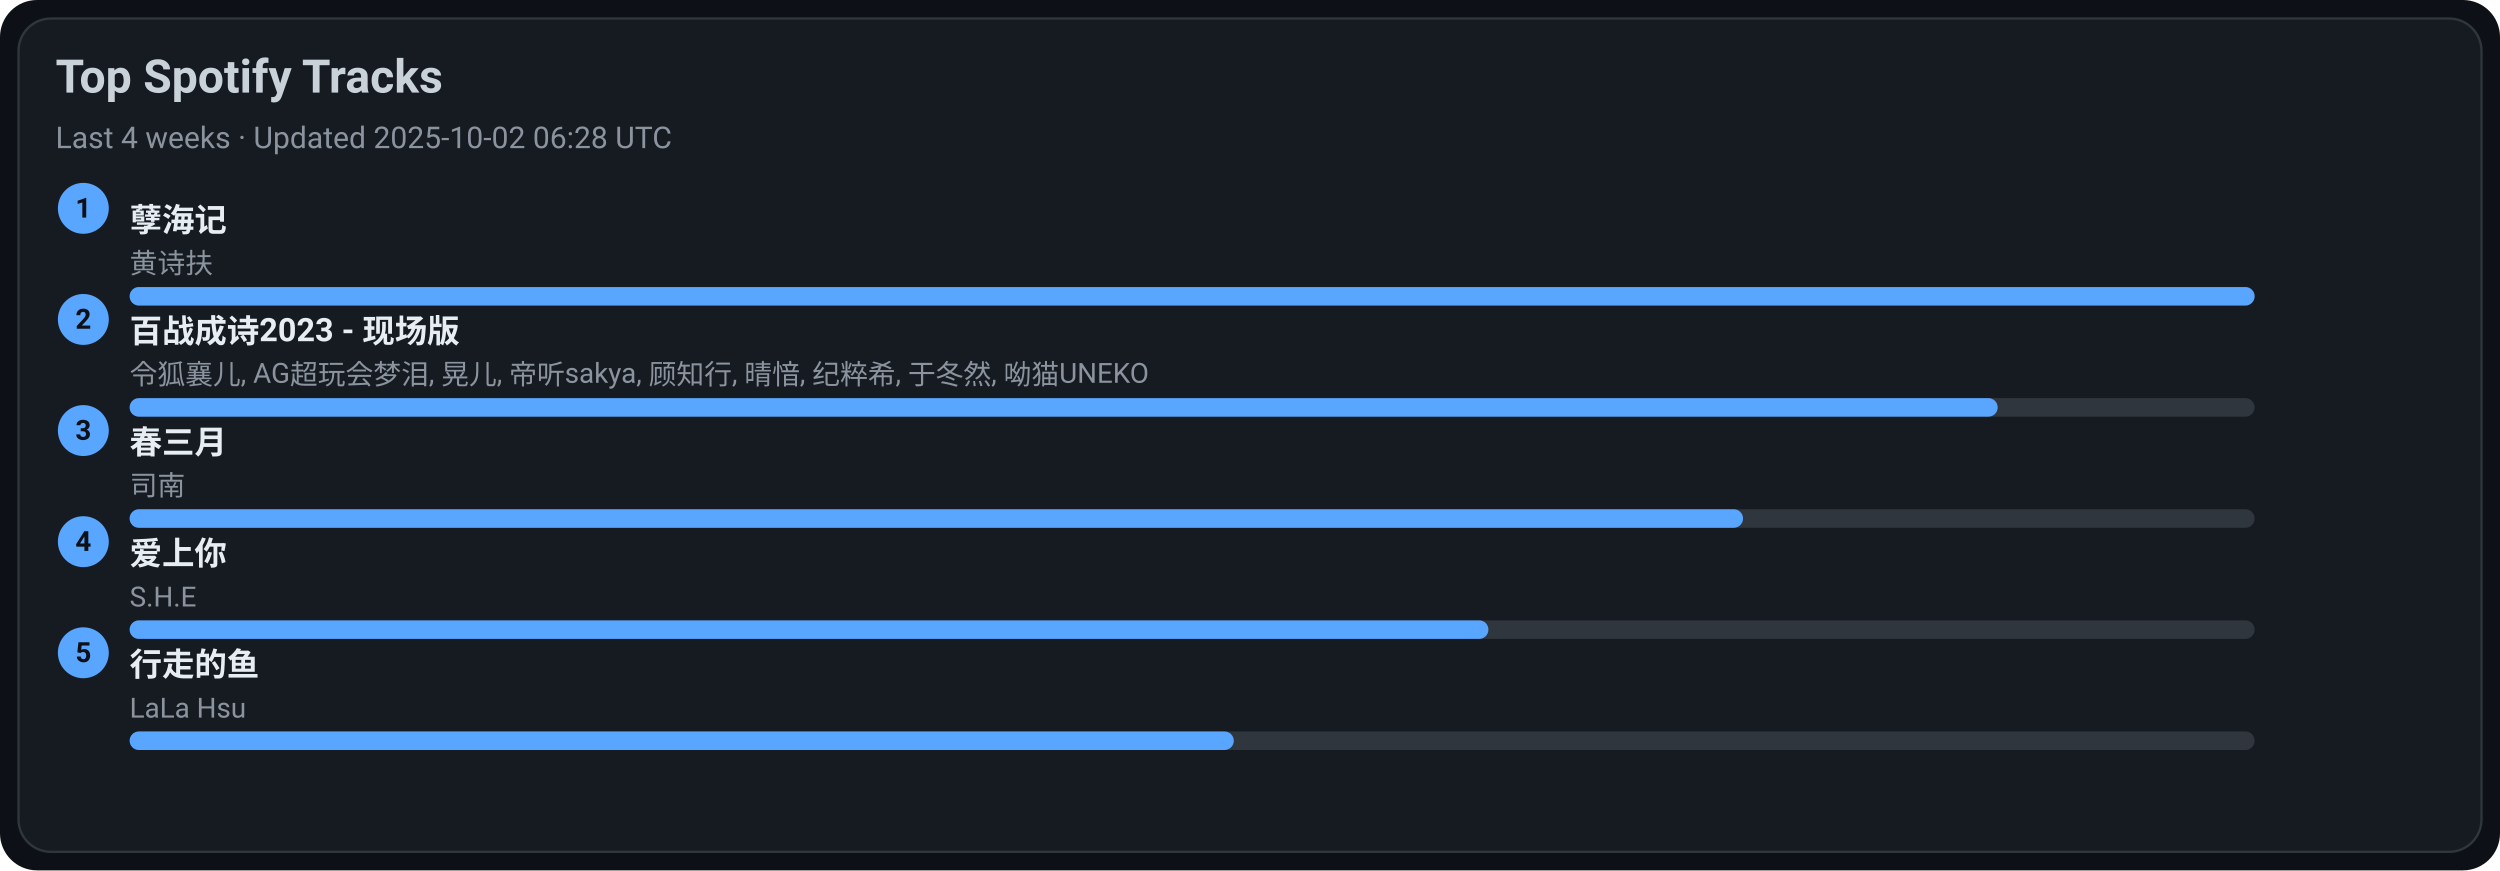
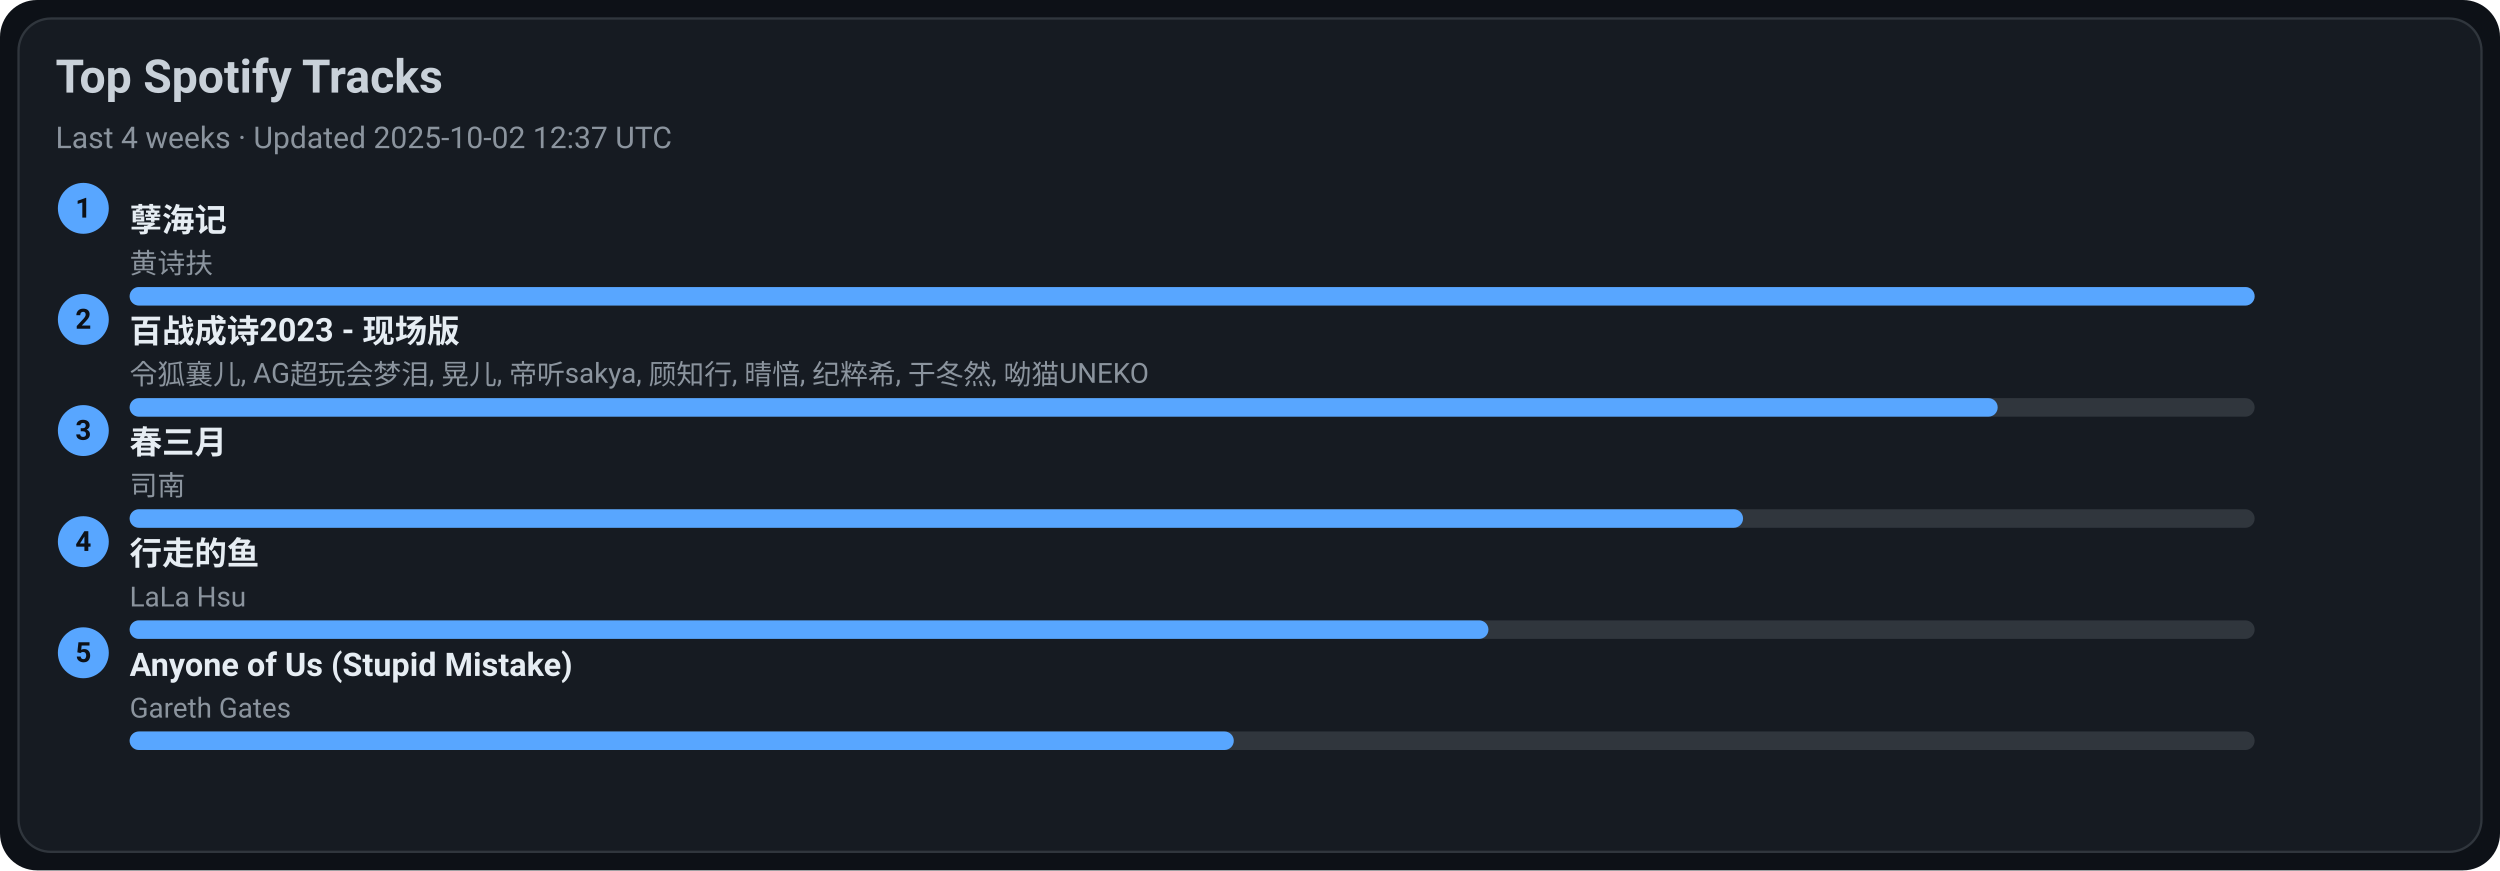
<svg xmlns="http://www.w3.org/2000/svg" width="1080" height="376" viewBox="0 0 1080 376">
  <style>text{font-family:-apple-system,BlinkMacSystemFont,Segoe UI,Roboto,Ubuntu,Helvetica Neue,Arial,Noto Sans,sans-serif}</style>
  <rect width="1080" height="376" rx="16" fill="#0d1117" />
  <rect x="8" y="8" width="1064" height="360" rx="14" fill="#161b22" stroke="#30363d" />
  <text x="24" y="40" font-size="20" fill="#c9d1d9" font-weight="600">Top Spotify Tracks</text>
-   <text x="24" y="64" font-size="13" fill="#8b949e">Last 4 weeks · Updated 2025-10-02 06:28 UTC</text>
+   <text x="24" y="64" font-size="13" fill="#8b949e">Last 4 weeks · Updated 2025-10-02 12:37 UTC</text>
  <circle cx="36" cy="90" r="11" fill="#58a6ff" />
  <text x="36" y="94" text-anchor="middle" font-size="12" fill="#0d1117" font-weight="700">1</text>
  <a href="https://open.spotify.com/track/3eIovUMhirNN6btJbpzNqD" target="_blank" rel="noopener noreferrer">
    <text x="56" y="100" font-size="14" fill="#e6edf3" font-weight="600">孽海记</text>
  </a>
  <text x="56" y="118" font-size="12" fill="#8b949e">黄诗扶</text>
  <rect x="56" y="124" width="918" height="8" rx="4" fill="#30363d" />
  <rect x="56" y="124" width="918" height="8" rx="4" fill="#58a6ff" />
  <circle cx="36" cy="138" r="11" fill="#58a6ff" />
  <text x="36" y="142" text-anchor="middle" font-size="12" fill="#0d1117" font-weight="700">2</text>
  <a href="https://open.spotify.com/track/2gttnS8fWnDwziLFt2TLEi" target="_blank" rel="noopener noreferrer">
    <text x="56" y="148" font-size="14" fill="#e6edf3" font-weight="600">百战成诗2023 - 现场版</text>
  </a>
  <text x="56" y="166" font-size="12" fill="#8b949e">令狐襄儿, AG超玩会梦泪, 晃儿, 帝听sakya, 顾知行, 晴愔, 纪粹希, 于冬然, 呦猫UNEKO</text>
  <rect x="56" y="172" width="918" height="8" rx="4" fill="#30363d" />
  <rect x="56" y="172" width="807" height="8" rx="4" fill="#58a6ff" />
  <circle cx="36" cy="186" r="11" fill="#58a6ff" />
  <text x="36" y="190" text-anchor="middle" font-size="12" fill="#0d1117" font-weight="700">3</text>
  <a href="https://open.spotify.com/track/5A9BOP4WTk2UayDlMb8w98" target="_blank" rel="noopener noreferrer">
    <text x="56" y="196" font-size="14" fill="#e6edf3" font-weight="600">春三月</text>
  </a>
  <text x="56" y="214" font-size="12" fill="#8b949e">司南</text>
  <rect x="56" y="220" width="918" height="8" rx="4" fill="#30363d" />
  <rect x="56" y="220" width="697" height="8" rx="4" fill="#58a6ff" />
  <circle cx="36" cy="234" r="11" fill="#58a6ff" />
  <text x="36" y="238" text-anchor="middle" font-size="12" fill="#0d1117" font-weight="700">4</text>
-   <a href="https://open.spotify.com/track/4hcNpo1rtbzyNswsM5byTf" target="_blank" rel="noopener noreferrer">
-     <text x="56" y="244" font-size="14" fill="#e6edf3" font-weight="600">爱上你</text>
+   <a href="https://open.spotify.com/track/5tGyQ1cWTaHBfZSHWr8AZb" target="_blank" rel="noopener noreferrer">
+     <text x="56" y="244" font-size="14" fill="#e6edf3" font-weight="600">行走的鱼</text>
  </a>
-   <text x="56" y="262" font-size="12" fill="#8b949e">S.H.E</text>
+   <text x="56" y="262" font-size="12" fill="#8b949e">LaLa Hsu</text>
  <rect x="56" y="268" width="918" height="8" rx="4" fill="#30363d" />
  <rect x="56" y="268" width="587" height="8" rx="4" fill="#58a6ff" />
  <circle cx="36" cy="282" r="11" fill="#58a6ff" />
  <text x="36" y="286" text-anchor="middle" font-size="12" fill="#0d1117" font-weight="700">5</text>
-   <a href="https://open.spotify.com/track/5tGyQ1cWTaHBfZSHWr8AZb" target="_blank" rel="noopener noreferrer">
-     <text x="56" y="292" font-size="14" fill="#e6edf3" font-weight="600">行走的鱼</text>
+   <a href="https://open.spotify.com/track/7KZo8AI9F3Vnn3FXEYBL9f" target="_blank" rel="noopener noreferrer">
+     <text x="56" y="292" font-size="14" fill="#e6edf3" font-weight="600">Anyone of Us (Stupid Mistake)</text>
  </a>
-   <text x="56" y="310" font-size="12" fill="#8b949e">LaLa Hsu</text>
+   <text x="56" y="310" font-size="12" fill="#8b949e">Gareth Gates</text>
  <rect x="56" y="316" width="918" height="8" rx="4" fill="#30363d" />
  <rect x="56" y="316" width="477" height="8" rx="4" fill="#58a6ff" />
</svg>
